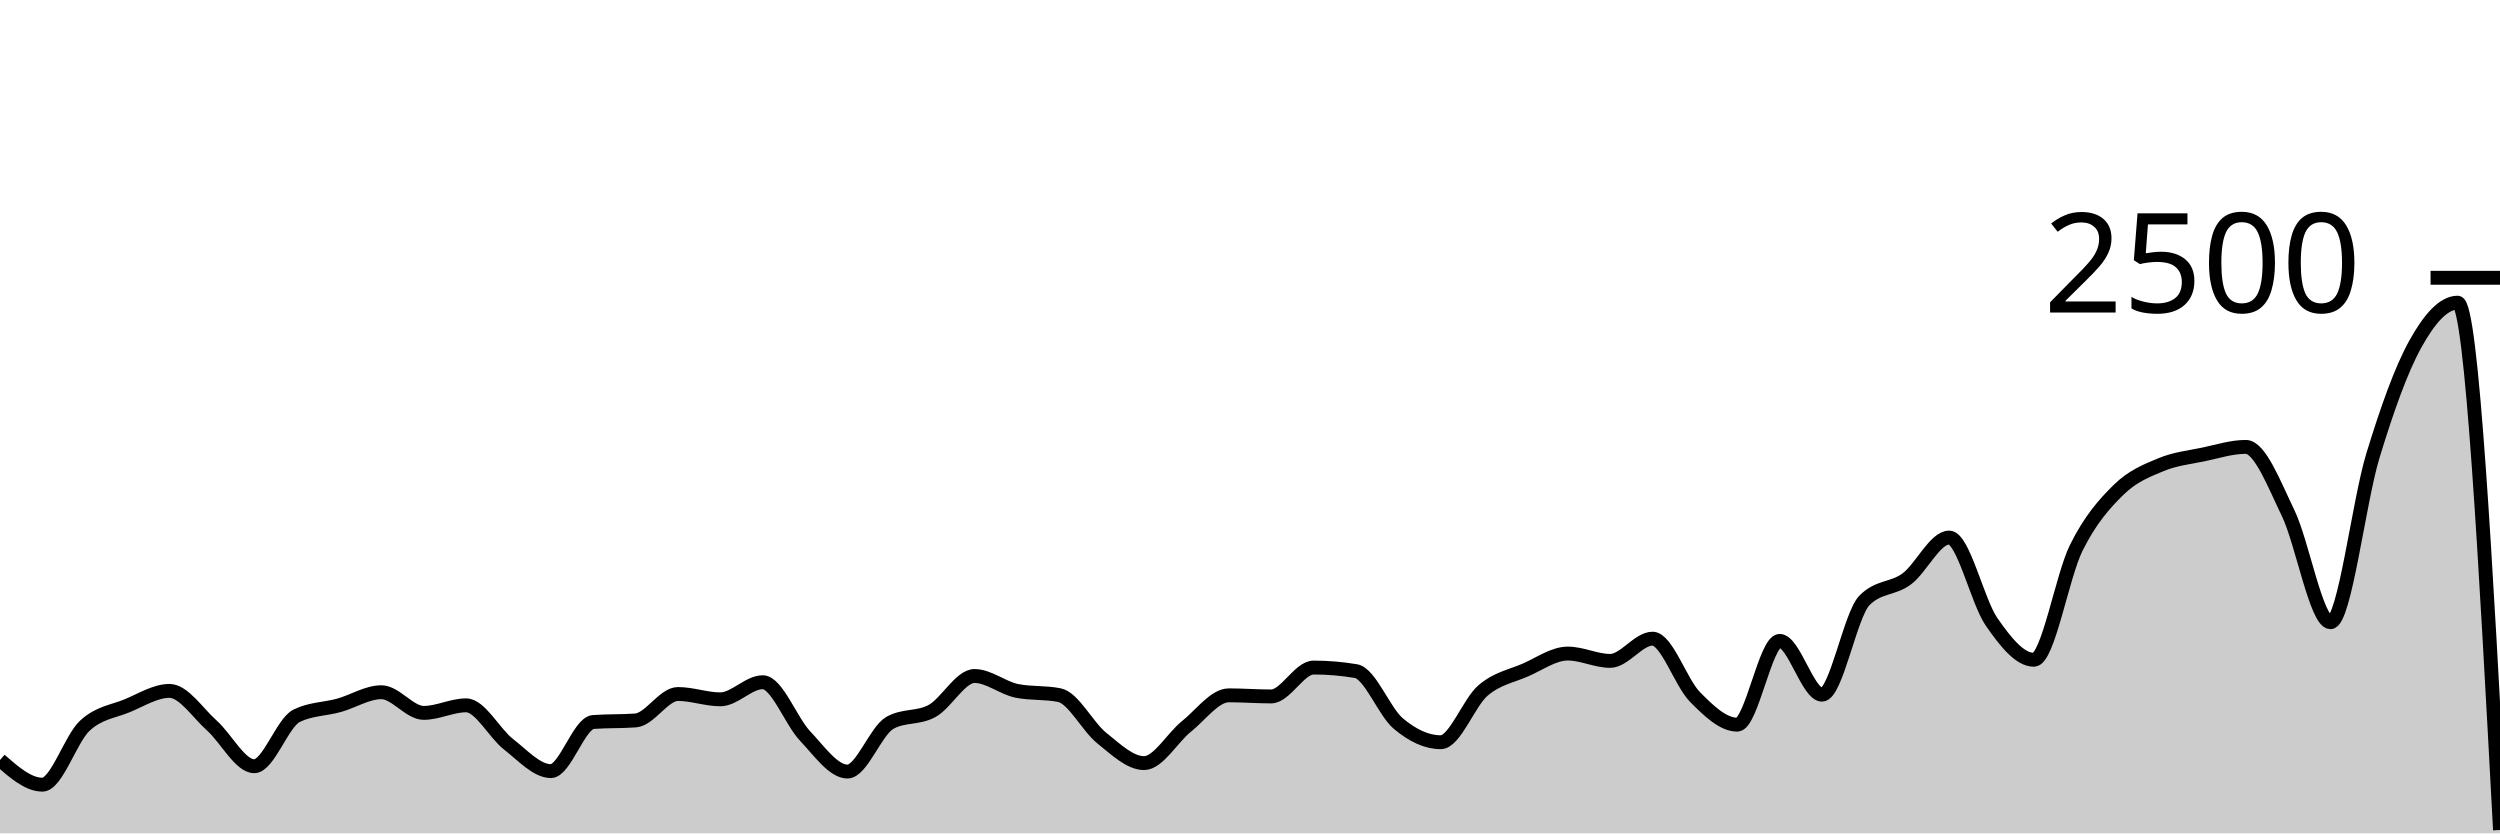
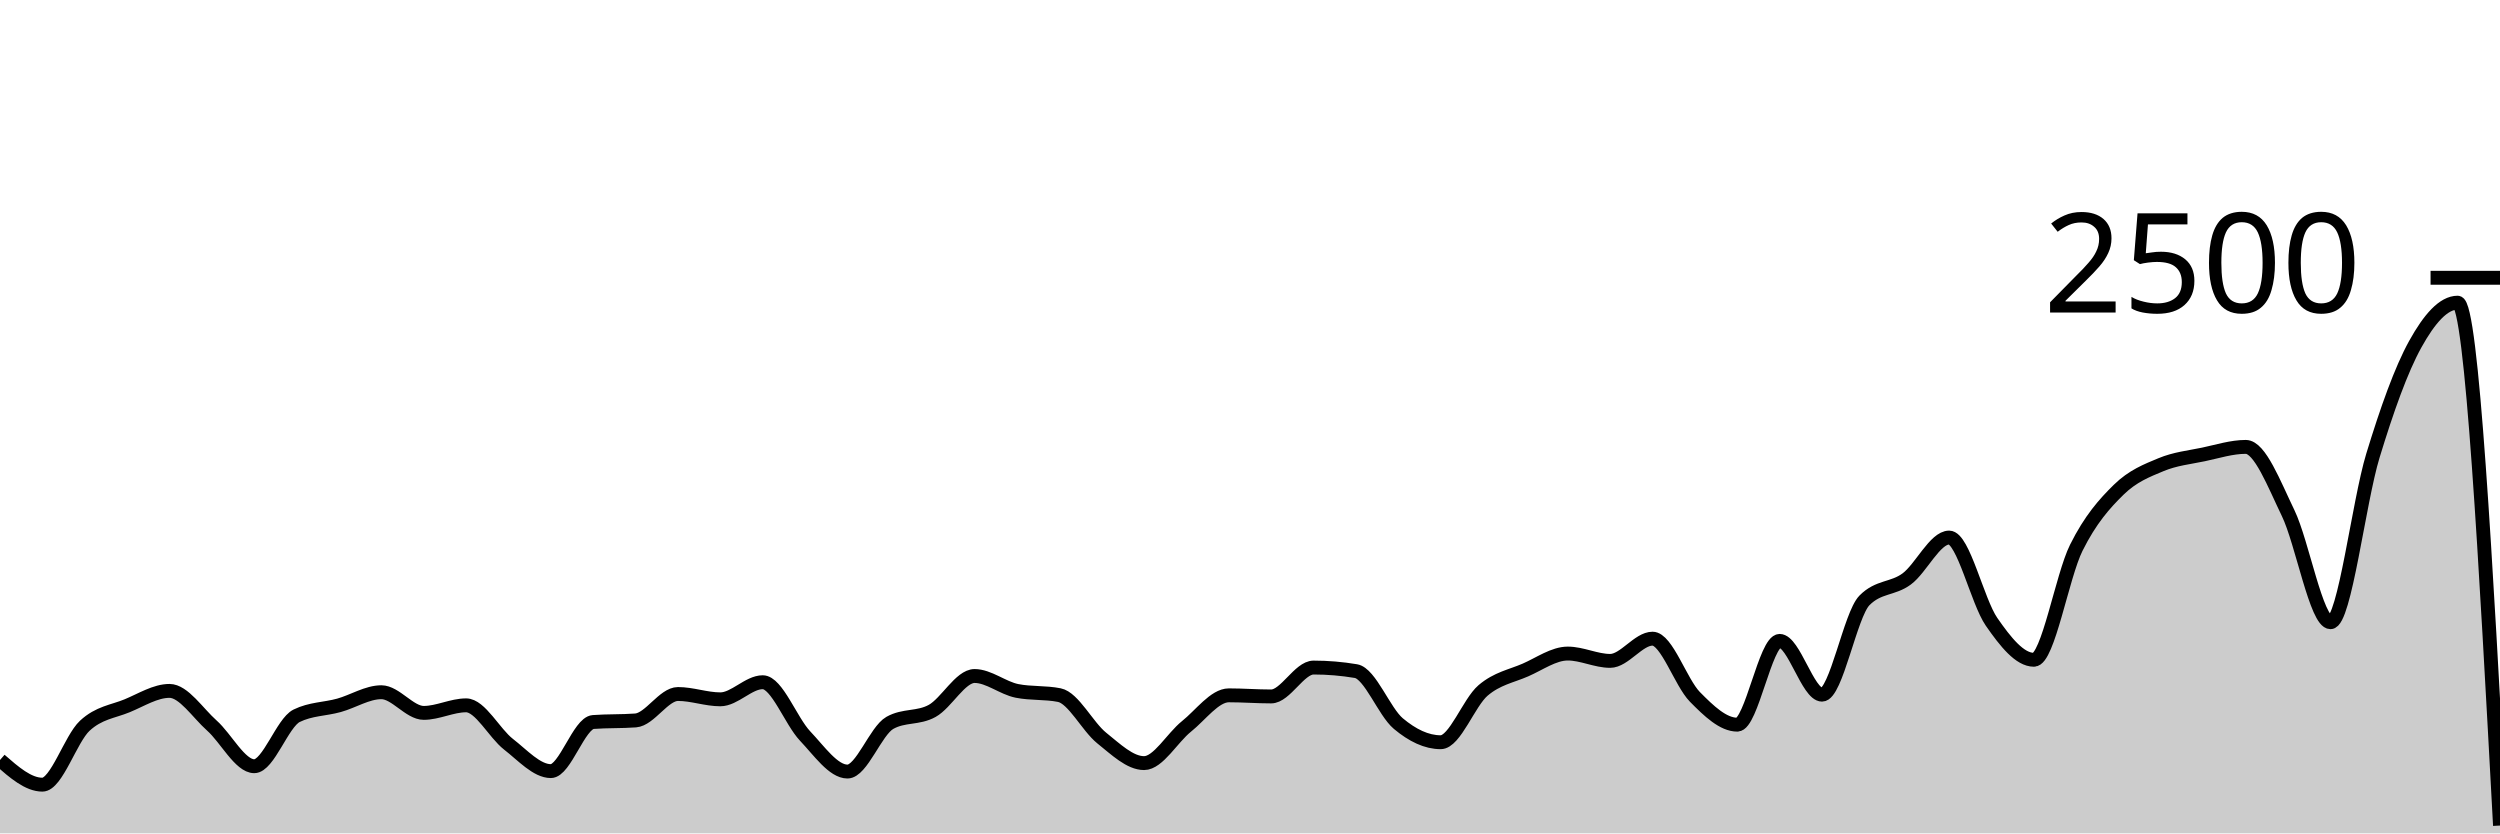
<svg xmlns="http://www.w3.org/2000/svg" viewBox="0 0 180 60">
  <g transform="translate(0,20)">
-     <path class="area" fill="rgba(0, 0, 0, 0.2)" d="M0,34.72C1.017,35.608,2.034,36.496,3.051,36.496C4.068,36.496,5.085,33.203,6.102,32.256C7.119,31.309,8.136,31.235,9.153,30.816C10.169,30.397,11.186,29.744,12.203,29.744C13.22,29.744,14.237,31.336,15.254,32.24C16.271,33.144,17.288,35.168,18.305,35.168C19.322,35.168,20.339,32.037,21.356,31.536C22.373,31.035,23.39,31.067,24.407,30.784C25.424,30.501,26.441,29.84,27.458,29.84C28.475,29.84,29.492,31.328,30.508,31.328C31.525,31.328,32.542,30.784,33.559,30.784C34.576,30.784,35.593,32.795,36.61,33.584C37.627,34.373,38.644,35.52,39.661,35.52C40.678,35.52,41.695,32.059,42.712,31.984C43.729,31.909,44.746,31.947,45.763,31.872C46.78,31.797,47.797,29.968,48.814,29.968C49.831,29.968,50.847,30.352,51.864,30.352C52.881,30.352,53.898,29.12,54.915,29.12C55.932,29.12,56.949,31.92,57.966,32.992C58.983,34.064,60,35.552,61.017,35.552C62.034,35.552,63.051,32.624,64.068,32.048C65.085,31.472,66.102,31.747,67.119,31.184C68.136,30.621,69.153,28.672,70.169,28.672C71.186,28.672,72.203,29.541,73.22,29.744C74.237,29.947,75.254,29.845,76.271,30.048C77.288,30.251,78.305,32.32,79.322,33.136C80.339,33.952,81.356,34.944,82.373,34.944C83.39,34.944,84.407,33.117,85.424,32.304C86.441,31.491,87.458,30.064,88.475,30.064C89.492,30.064,90.508,30.144,91.525,30.144C92.542,30.144,93.559,28.064,94.576,28.064C95.593,28.064,96.61,28.149,97.627,28.32C98.644,28.491,99.661,31.243,100.678,32.096C101.695,32.949,102.712,33.44,103.729,33.44C104.746,33.44,105.763,30.579,106.78,29.712C107.797,28.845,108.814,28.683,109.831,28.24C110.847,27.797,111.864,27.056,112.881,27.056C113.898,27.056,114.915,27.584,115.932,27.584C116.949,27.584,117.966,25.984,118.983,25.984C120,25.984,121.017,29.144,122.034,30.176C123.051,31.208,124.068,32.176,125.085,32.176C126.102,32.176,127.119,26.144,128.136,26.144C129.153,26.144,130.169,30.016,131.186,30.016C132.203,30.016,133.22,24.267,134.237,23.232C135.254,22.197,136.271,22.435,137.288,21.68C138.305,20.925,139.322,18.704,140.339,18.704C141.356,18.704,142.373,23.301,143.39,24.768C144.407,26.235,145.424,27.504,146.441,27.504C147.458,27.504,148.475,21.48,149.492,19.44C150.508,17.4,151.525,16.261,152.542,15.264C153.559,14.267,154.576,13.88,155.593,13.456C156.61,13.032,157.627,12.933,158.644,12.72C159.661,12.507,160.678,12.176,161.695,12.176C162.712,12.176,163.729,14.84,164.746,16.944C165.763,19.048,166.78,24.8,167.797,24.8C168.814,24.8,169.831,16.152,170.847,12.816C171.864,9.48,172.881,6.621,173.898,4.784C174.915,2.947,175.932,1.792,176.949,1.792C177.966,1.792,178.983,20.776,180,39.76L180,40C178.983,40,177.966,40,176.949,40C175.932,40,174.915,40,173.898,40C172.881,40,171.864,40,170.847,40C169.831,40,168.814,40,167.797,40C166.78,40,165.763,40,164.746,40C163.729,40,162.712,40,161.695,40C160.678,40,159.661,40,158.644,40C157.627,40,156.61,40,155.593,40C154.576,40,153.559,40,152.542,40C151.525,40,150.508,40,149.492,40C148.475,40,147.458,40,146.441,40C145.424,40,144.407,40,143.39,40C142.373,40,141.356,40,140.339,40C139.322,40,138.305,40,137.288,40C136.271,40,135.254,40,134.237,40C133.22,40,132.203,40,131.186,40C130.169,40,129.153,40,128.136,40C127.119,40,126.102,40,125.085,40C124.068,40,123.051,40,122.034,40C121.017,40,120,40,118.983,40C117.966,40,116.949,40,115.932,40C114.915,40,113.898,40,112.881,40C111.864,40,110.847,40,109.831,40C108.814,40,107.797,40,106.78,40C105.763,40,104.746,40,103.729,40C102.712,40,101.695,40,100.678,40C99.661,40,98.644,40,97.627,40C96.61,40,95.593,40,94.576,40C93.559,40,92.542,40,91.525,40C90.508,40,89.492,40,88.475,40C87.458,40,86.441,40,85.424,40C84.407,40,83.39,40,82.373,40C81.356,40,80.339,40,79.322,40C78.305,40,77.288,40,76.271,40C75.254,40,74.237,40,73.22,40C72.203,40,71.186,40,70.169,40C69.153,40,68.136,40,67.119,40C66.102,40,65.085,40,64.068,40C63.051,40,62.034,40,61.017,40C60,40,58.983,40,57.966,40C56.949,40,55.932,40,54.915,40C53.898,40,52.881,40,51.864,40C50.847,40,49.831,40,48.814,40C47.797,40,46.78,40,45.763,40C44.746,40,43.729,40,42.712,40C41.695,40,40.678,40,39.661,40C38.644,40,37.627,40,36.61,40C35.593,40,34.576,40,33.559,40C32.542,40,31.525,40,30.508,40C29.492,40,28.475,40,27.458,40C26.441,40,25.424,40,24.407,40C23.39,40,22.373,40,21.356,40C20.339,40,19.322,40,18.305,40C17.288,40,16.271,40,15.254,40C14.237,40,13.22,40,12.203,40C11.186,40,10.169,40,9.153,40C8.136,40,7.119,40,6.102,40C5.085,40,4.068,40,3.051,40C2.034,40,1.017,40,0,40Z" />
-     <path class="line" stroke="black" fill="none" d="M0,34.72C1.017,35.608,2.034,36.496,3.051,36.496C4.068,36.496,5.085,33.203,6.102,32.256C7.119,31.309,8.136,31.235,9.153,30.816C10.169,30.397,11.186,29.744,12.203,29.744C13.22,29.744,14.237,31.336,15.254,32.24C16.271,33.144,17.288,35.168,18.305,35.168C19.322,35.168,20.339,32.037,21.356,31.536C22.373,31.035,23.39,31.067,24.407,30.784C25.424,30.501,26.441,29.84,27.458,29.84C28.475,29.84,29.492,31.328,30.508,31.328C31.525,31.328,32.542,30.784,33.559,30.784C34.576,30.784,35.593,32.795,36.61,33.584C37.627,34.373,38.644,35.52,39.661,35.52C40.678,35.52,41.695,32.059,42.712,31.984C43.729,31.909,44.746,31.947,45.763,31.872C46.78,31.797,47.797,29.968,48.814,29.968C49.831,29.968,50.847,30.352,51.864,30.352C52.881,30.352,53.898,29.12,54.915,29.12C55.932,29.12,56.949,31.92,57.966,32.992C58.983,34.064,60,35.552,61.017,35.552C62.034,35.552,63.051,32.624,64.068,32.048C65.085,31.472,66.102,31.747,67.119,31.184C68.136,30.621,69.153,28.672,70.169,28.672C71.186,28.672,72.203,29.541,73.22,29.744C74.237,29.947,75.254,29.845,76.271,30.048C77.288,30.251,78.305,32.32,79.322,33.136C80.339,33.952,81.356,34.944,82.373,34.944C83.39,34.944,84.407,33.117,85.424,32.304C86.441,31.491,87.458,30.064,88.475,30.064C89.492,30.064,90.508,30.144,91.525,30.144C92.542,30.144,93.559,28.064,94.576,28.064C95.593,28.064,96.61,28.149,97.627,28.32C98.644,28.491,99.661,31.243,100.678,32.096C101.695,32.949,102.712,33.44,103.729,33.44C104.746,33.44,105.763,30.579,106.78,29.712C107.797,28.845,108.814,28.683,109.831,28.24C110.847,27.797,111.864,27.056,112.881,27.056C113.898,27.056,114.915,27.584,115.932,27.584C116.949,27.584,117.966,25.984,118.983,25.984C120,25.984,121.017,29.144,122.034,30.176C123.051,31.208,124.068,32.176,125.085,32.176C126.102,32.176,127.119,26.144,128.136,26.144C129.153,26.144,130.169,30.016,131.186,30.016C132.203,30.016,133.22,24.267,134.237,23.232C135.254,22.197,136.271,22.435,137.288,21.68C138.305,20.925,139.322,18.704,140.339,18.704C141.356,18.704,142.373,23.301,143.39,24.768C144.407,26.235,145.424,27.504,146.441,27.504C147.458,27.504,148.475,21.48,149.492,19.44C150.508,17.4,151.525,16.261,152.542,15.264C153.559,14.267,154.576,13.88,155.593,13.456C156.61,13.032,157.627,12.933,158.644,12.72C159.661,12.507,160.678,12.176,161.695,12.176C162.712,12.176,163.729,14.84,164.746,16.944C165.763,19.048,166.78,24.8,167.797,24.8C168.814,24.8,169.831,16.152,170.847,12.816C171.864,9.48,172.881,6.621,173.898,4.784C174.915,2.947,175.932,1.792,176.949,1.792C177.966,1.792,178.983,20.776,180,39.76" />
+     <path class="area" fill="rgba(0, 0, 0, 0.2)" d="M0,34.72C1.017,35.608,2.034,36.496,3.051,36.496C4.068,36.496,5.085,33.203,6.102,32.256C7.119,31.309,8.136,31.235,9.153,30.816C10.169,30.397,11.186,29.744,12.203,29.744C13.22,29.744,14.237,31.336,15.254,32.24C16.271,33.144,17.288,35.168,18.305,35.168C19.322,35.168,20.339,32.037,21.356,31.536C22.373,31.035,23.39,31.067,24.407,30.784C25.424,30.501,26.441,29.84,27.458,29.84C28.475,29.84,29.492,31.328,30.508,31.328C31.525,31.328,32.542,30.784,33.559,30.784C34.576,30.784,35.593,32.795,36.61,33.584C37.627,34.373,38.644,35.52,39.661,35.52C40.678,35.52,41.695,32.059,42.712,31.984C43.729,31.909,44.746,31.947,45.763,31.872C46.78,31.797,47.797,29.968,48.814,29.968C49.831,29.968,50.847,30.352,51.864,30.352C52.881,30.352,53.898,29.12,54.915,29.12C55.932,29.12,56.949,31.92,57.966,32.992C58.983,34.064,60,35.552,61.017,35.552C62.034,35.552,63.051,32.624,64.068,32.048C65.085,31.472,66.102,31.747,67.119,31.184C68.136,30.621,69.153,28.672,70.169,28.672C71.186,28.672,72.203,29.541,73.22,29.744C74.237,29.947,75.254,29.845,76.271,30.048C77.288,30.251,78.305,32.32,79.322,33.136C80.339,33.952,81.356,34.944,82.373,34.944C83.39,34.944,84.407,33.117,85.424,32.304C86.441,31.491,87.458,30.064,88.475,30.064C89.492,30.064,90.508,30.144,91.525,30.144C92.542,30.144,93.559,28.064,94.576,28.064C95.593,28.064,96.61,28.149,97.627,28.32C98.644,28.491,99.661,31.243,100.678,32.096C101.695,32.949,102.712,33.44,103.729,33.44C104.746,33.44,105.763,30.579,106.78,29.712C107.797,28.845,108.814,28.683,109.831,28.24C110.847,27.797,111.864,27.056,112.881,27.056C113.898,27.056,114.915,27.584,115.932,27.584C116.949,27.584,117.966,25.984,118.983,25.984C120,25.984,121.017,29.144,122.034,30.176C123.051,31.208,124.068,32.176,125.085,32.176C126.102,32.176,127.119,26.144,128.136,26.144C129.153,26.144,130.169,30.016,131.186,30.016C132.203,30.016,133.22,24.267,134.237,23.232C135.254,22.197,136.271,22.435,137.288,21.68C138.305,20.925,139.322,18.704,140.339,18.704C141.356,18.704,142.373,23.301,143.39,24.768C144.407,26.235,145.424,27.504,146.441,27.504C147.458,27.504,148.475,21.48,149.492,19.44C150.508,17.4,151.525,16.261,152.542,15.264C153.559,14.267,154.576,13.88,155.593,13.456C156.61,13.032,157.627,12.933,158.644,12.72C159.661,12.507,160.678,12.176,161.695,12.176C162.712,12.176,163.729,14.84,164.746,16.944C165.763,19.048,166.78,24.8,167.797,24.8C168.814,24.8,169.831,16.152,170.847,12.816C171.864,9.48,172.881,6.621,173.898,4.784C174.915,2.947,175.932,1.792,176.949,1.792C177.966,1.792,178.983,20.616,180,39.44L180,40C178.983,40,177.966,40,176.949,40C175.932,40,174.915,40,173.898,40C172.881,40,171.864,40,170.847,40C169.831,40,168.814,40,167.797,40C166.78,40,165.763,40,164.746,40C163.729,40,162.712,40,161.695,40C160.678,40,159.661,40,158.644,40C157.627,40,156.61,40,155.593,40C154.576,40,153.559,40,152.542,40C151.525,40,150.508,40,149.492,40C148.475,40,147.458,40,146.441,40C145.424,40,144.407,40,143.39,40C142.373,40,141.356,40,140.339,40C139.322,40,138.305,40,137.288,40C136.271,40,135.254,40,134.237,40C133.22,40,132.203,40,131.186,40C130.169,40,129.153,40,128.136,40C127.119,40,126.102,40,125.085,40C124.068,40,123.051,40,122.034,40C121.017,40,120,40,118.983,40C117.966,40,116.949,40,115.932,40C114.915,40,113.898,40,112.881,40C111.864,40,110.847,40,109.831,40C108.814,40,107.797,40,106.78,40C105.763,40,104.746,40,103.729,40C102.712,40,101.695,40,100.678,40C99.661,40,98.644,40,97.627,40C96.61,40,95.593,40,94.576,40C93.559,40,92.542,40,91.525,40C90.508,40,89.492,40,88.475,40C87.458,40,86.441,40,85.424,40C84.407,40,83.39,40,82.373,40C81.356,40,80.339,40,79.322,40C78.305,40,77.288,40,76.271,40C75.254,40,74.237,40,73.22,40C72.203,40,71.186,40,70.169,40C69.153,40,68.136,40,67.119,40C66.102,40,65.085,40,64.068,40C63.051,40,62.034,40,61.017,40C60,40,58.983,40,57.966,40C56.949,40,55.932,40,54.915,40C53.898,40,52.881,40,51.864,40C50.847,40,49.831,40,48.814,40C47.797,40,46.78,40,45.763,40C44.746,40,43.729,40,42.712,40C41.695,40,40.678,40,39.661,40C38.644,40,37.627,40,36.61,40C35.593,40,34.576,40,33.559,40C32.542,40,31.525,40,30.508,40C29.492,40,28.475,40,27.458,40C26.441,40,25.424,40,24.407,40C23.39,40,22.373,40,21.356,40C20.339,40,19.322,40,18.305,40C17.288,40,16.271,40,15.254,40C14.237,40,13.22,40,12.203,40C11.186,40,10.169,40,9.153,40C8.136,40,7.119,40,6.102,40C5.085,40,4.068,40,3.051,40C2.034,40,1.017,40,0,40Z" />
+     <path class="line" stroke="black" fill="none" d="M0,34.72C1.017,35.608,2.034,36.496,3.051,36.496C4.068,36.496,5.085,33.203,6.102,32.256C7.119,31.309,8.136,31.235,9.153,30.816C10.169,30.397,11.186,29.744,12.203,29.744C13.22,29.744,14.237,31.336,15.254,32.24C16.271,33.144,17.288,35.168,18.305,35.168C19.322,35.168,20.339,32.037,21.356,31.536C22.373,31.035,23.39,31.067,24.407,30.784C25.424,30.501,26.441,29.84,27.458,29.84C28.475,29.84,29.492,31.328,30.508,31.328C31.525,31.328,32.542,30.784,33.559,30.784C34.576,30.784,35.593,32.795,36.61,33.584C37.627,34.373,38.644,35.52,39.661,35.52C40.678,35.52,41.695,32.059,42.712,31.984C43.729,31.909,44.746,31.947,45.763,31.872C46.78,31.797,47.797,29.968,48.814,29.968C49.831,29.968,50.847,30.352,51.864,30.352C52.881,30.352,53.898,29.12,54.915,29.12C55.932,29.12,56.949,31.92,57.966,32.992C58.983,34.064,60,35.552,61.017,35.552C62.034,35.552,63.051,32.624,64.068,32.048C65.085,31.472,66.102,31.747,67.119,31.184C68.136,30.621,69.153,28.672,70.169,28.672C71.186,28.672,72.203,29.541,73.22,29.744C74.237,29.947,75.254,29.845,76.271,30.048C77.288,30.251,78.305,32.32,79.322,33.136C80.339,33.952,81.356,34.944,82.373,34.944C83.39,34.944,84.407,33.117,85.424,32.304C86.441,31.491,87.458,30.064,88.475,30.064C89.492,30.064,90.508,30.144,91.525,30.144C92.542,30.144,93.559,28.064,94.576,28.064C95.593,28.064,96.61,28.149,97.627,28.32C98.644,28.491,99.661,31.243,100.678,32.096C101.695,32.949,102.712,33.44,103.729,33.44C104.746,33.44,105.763,30.579,106.78,29.712C107.797,28.845,108.814,28.683,109.831,28.24C110.847,27.797,111.864,27.056,112.881,27.056C113.898,27.056,114.915,27.584,115.932,27.584C116.949,27.584,117.966,25.984,118.983,25.984C120,25.984,121.017,29.144,122.034,30.176C123.051,31.208,124.068,32.176,125.085,32.176C126.102,32.176,127.119,26.144,128.136,26.144C129.153,26.144,130.169,30.016,131.186,30.016C132.203,30.016,133.22,24.267,134.237,23.232C135.254,22.197,136.271,22.435,137.288,21.68C138.305,20.925,139.322,18.704,140.339,18.704C141.356,18.704,142.373,23.301,143.39,24.768C144.407,26.235,145.424,27.504,146.441,27.504C147.458,27.504,148.475,21.48,149.492,19.44C150.508,17.4,151.525,16.261,152.542,15.264C153.559,14.267,154.576,13.88,155.593,13.456C156.61,13.032,157.627,12.933,158.644,12.72C159.661,12.507,160.678,12.176,161.695,12.176C162.712,12.176,163.729,14.84,164.746,16.944C165.763,19.048,166.78,24.8,167.797,24.8C168.814,24.8,169.831,16.152,170.847,12.816C171.864,9.48,172.881,6.621,173.898,4.784C174.915,2.947,175.932,1.792,176.949,1.792C177.966,1.792,178.983,20.616,180,39.44" />
    <path class="axis-ceiling" stroke-width="1" stroke="black" fill="none" d="M175,0L180,0" />
    <text class="axis-ceiling-label" font-family="sans-serif" text-anchor="end" font-size="10px" x="170" y="2.5">2500</text>
  </g>
</svg>
